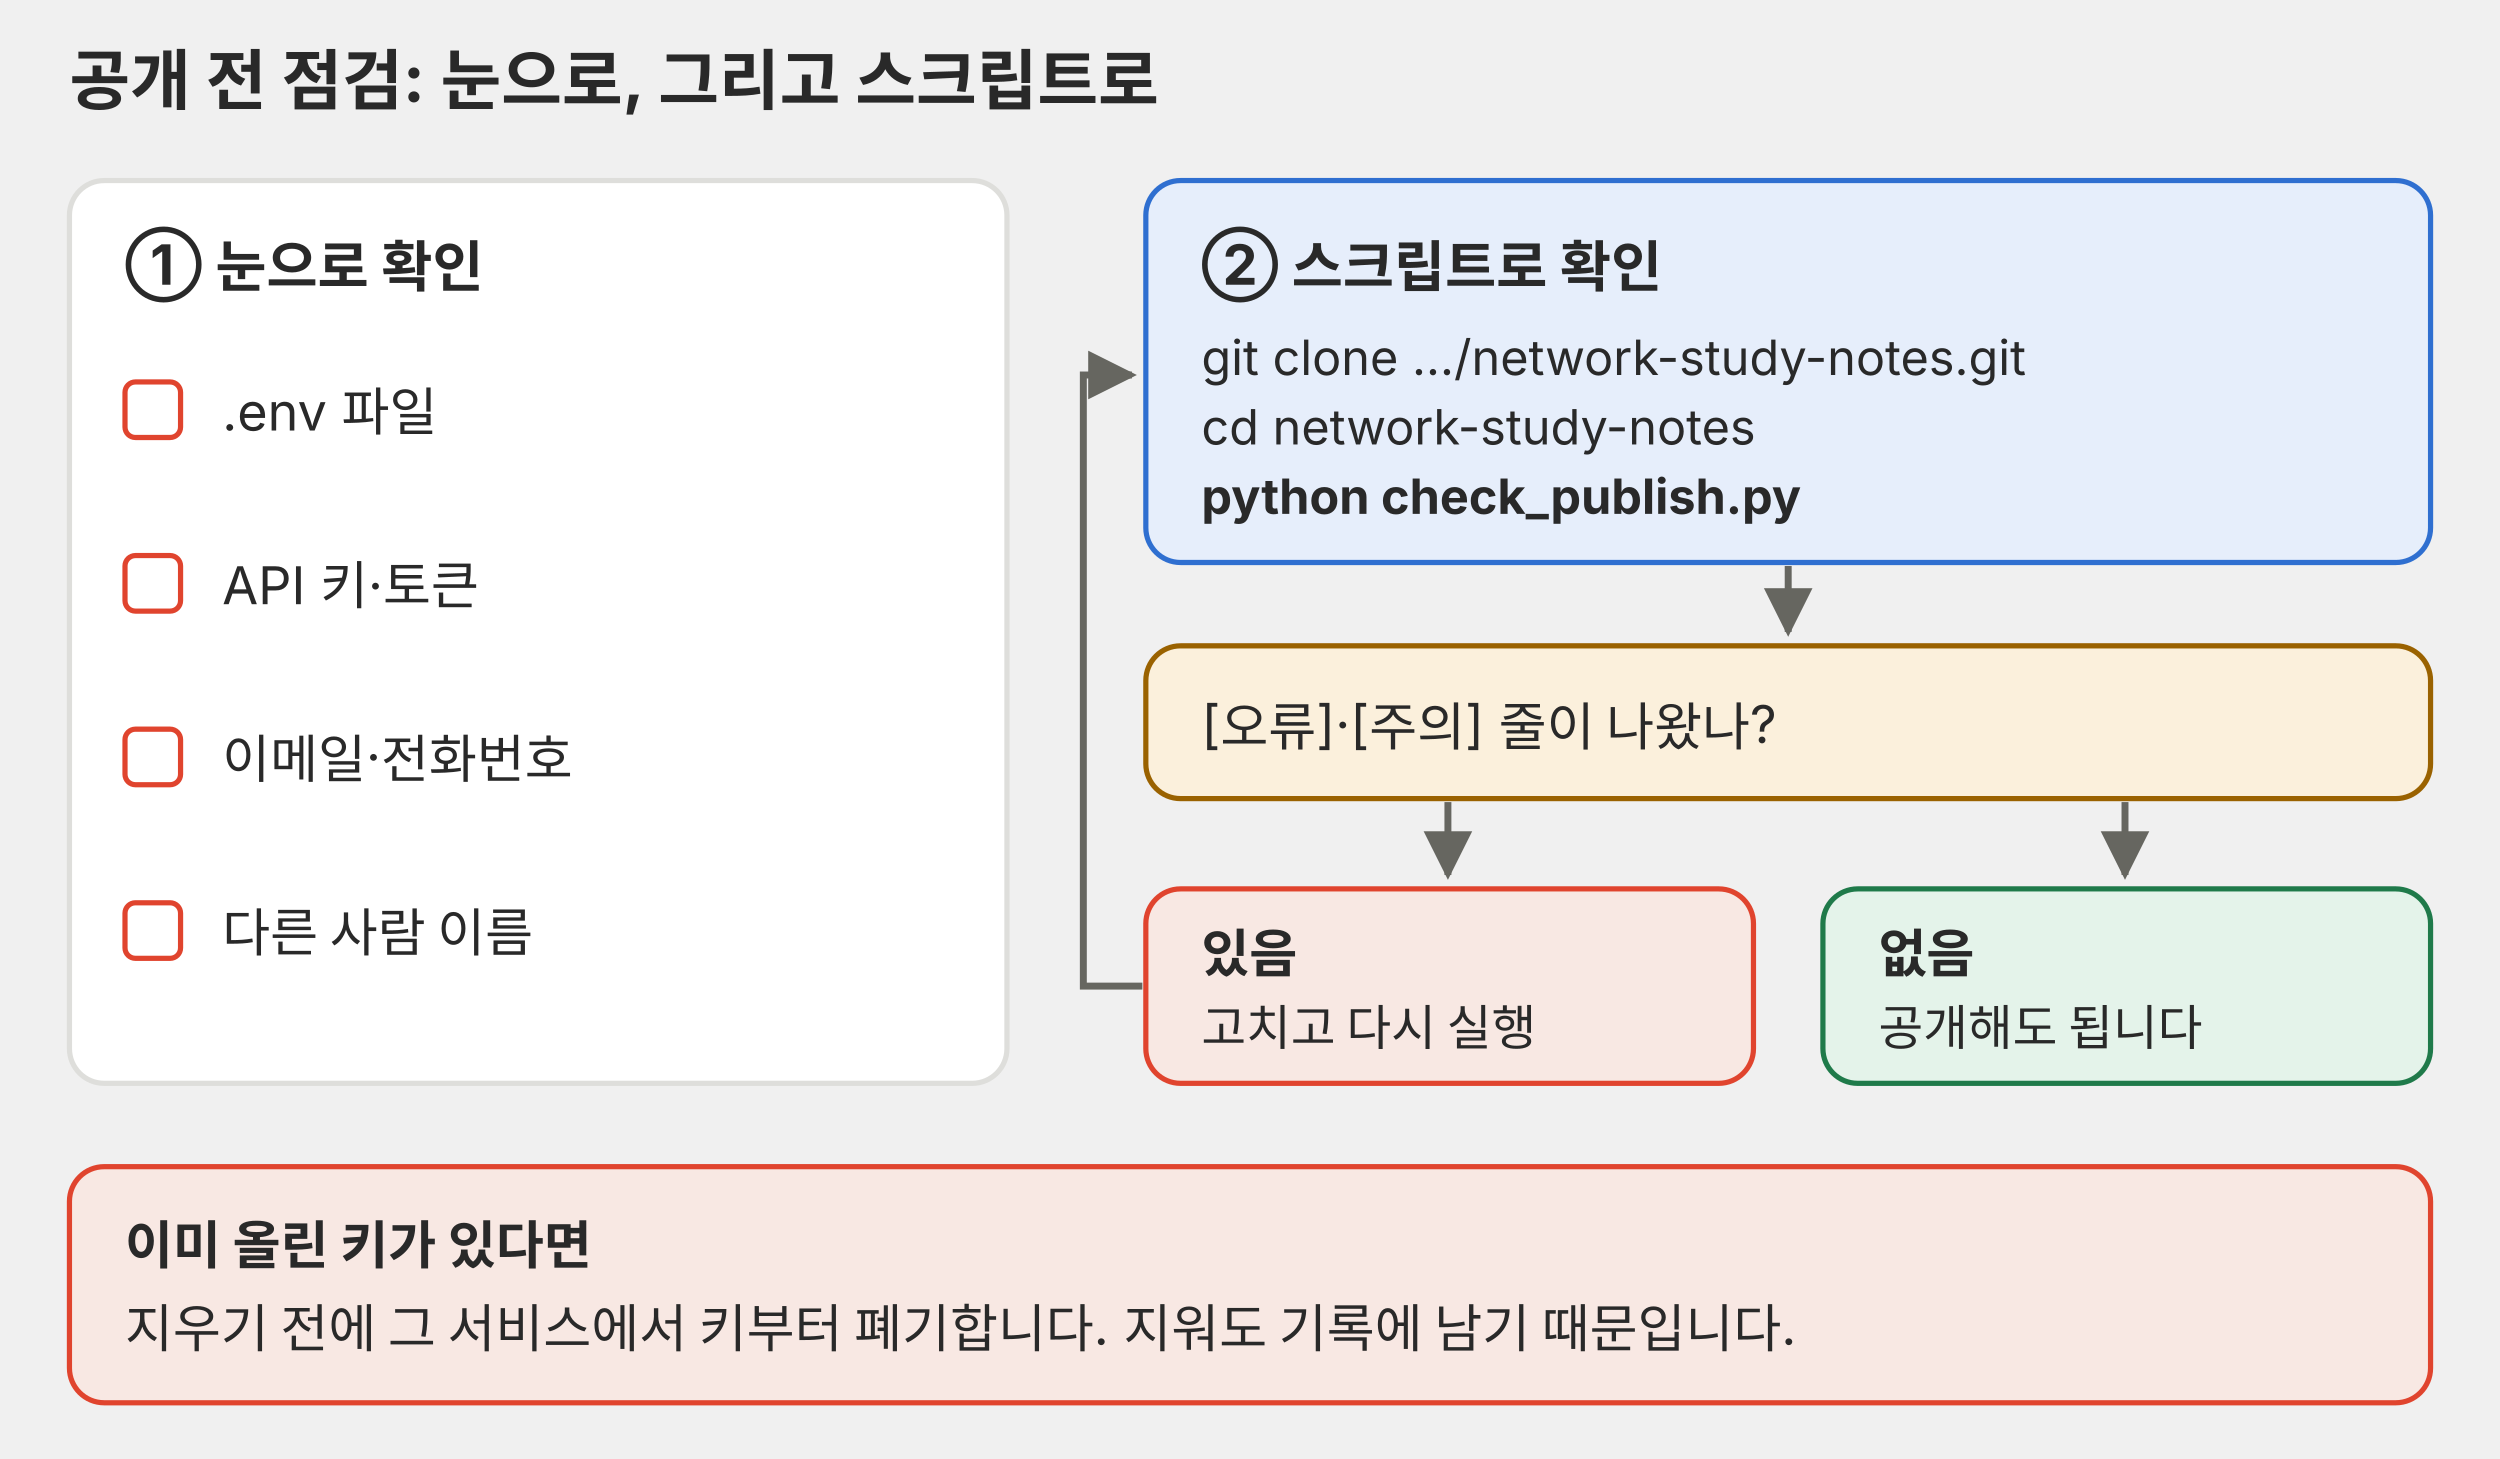
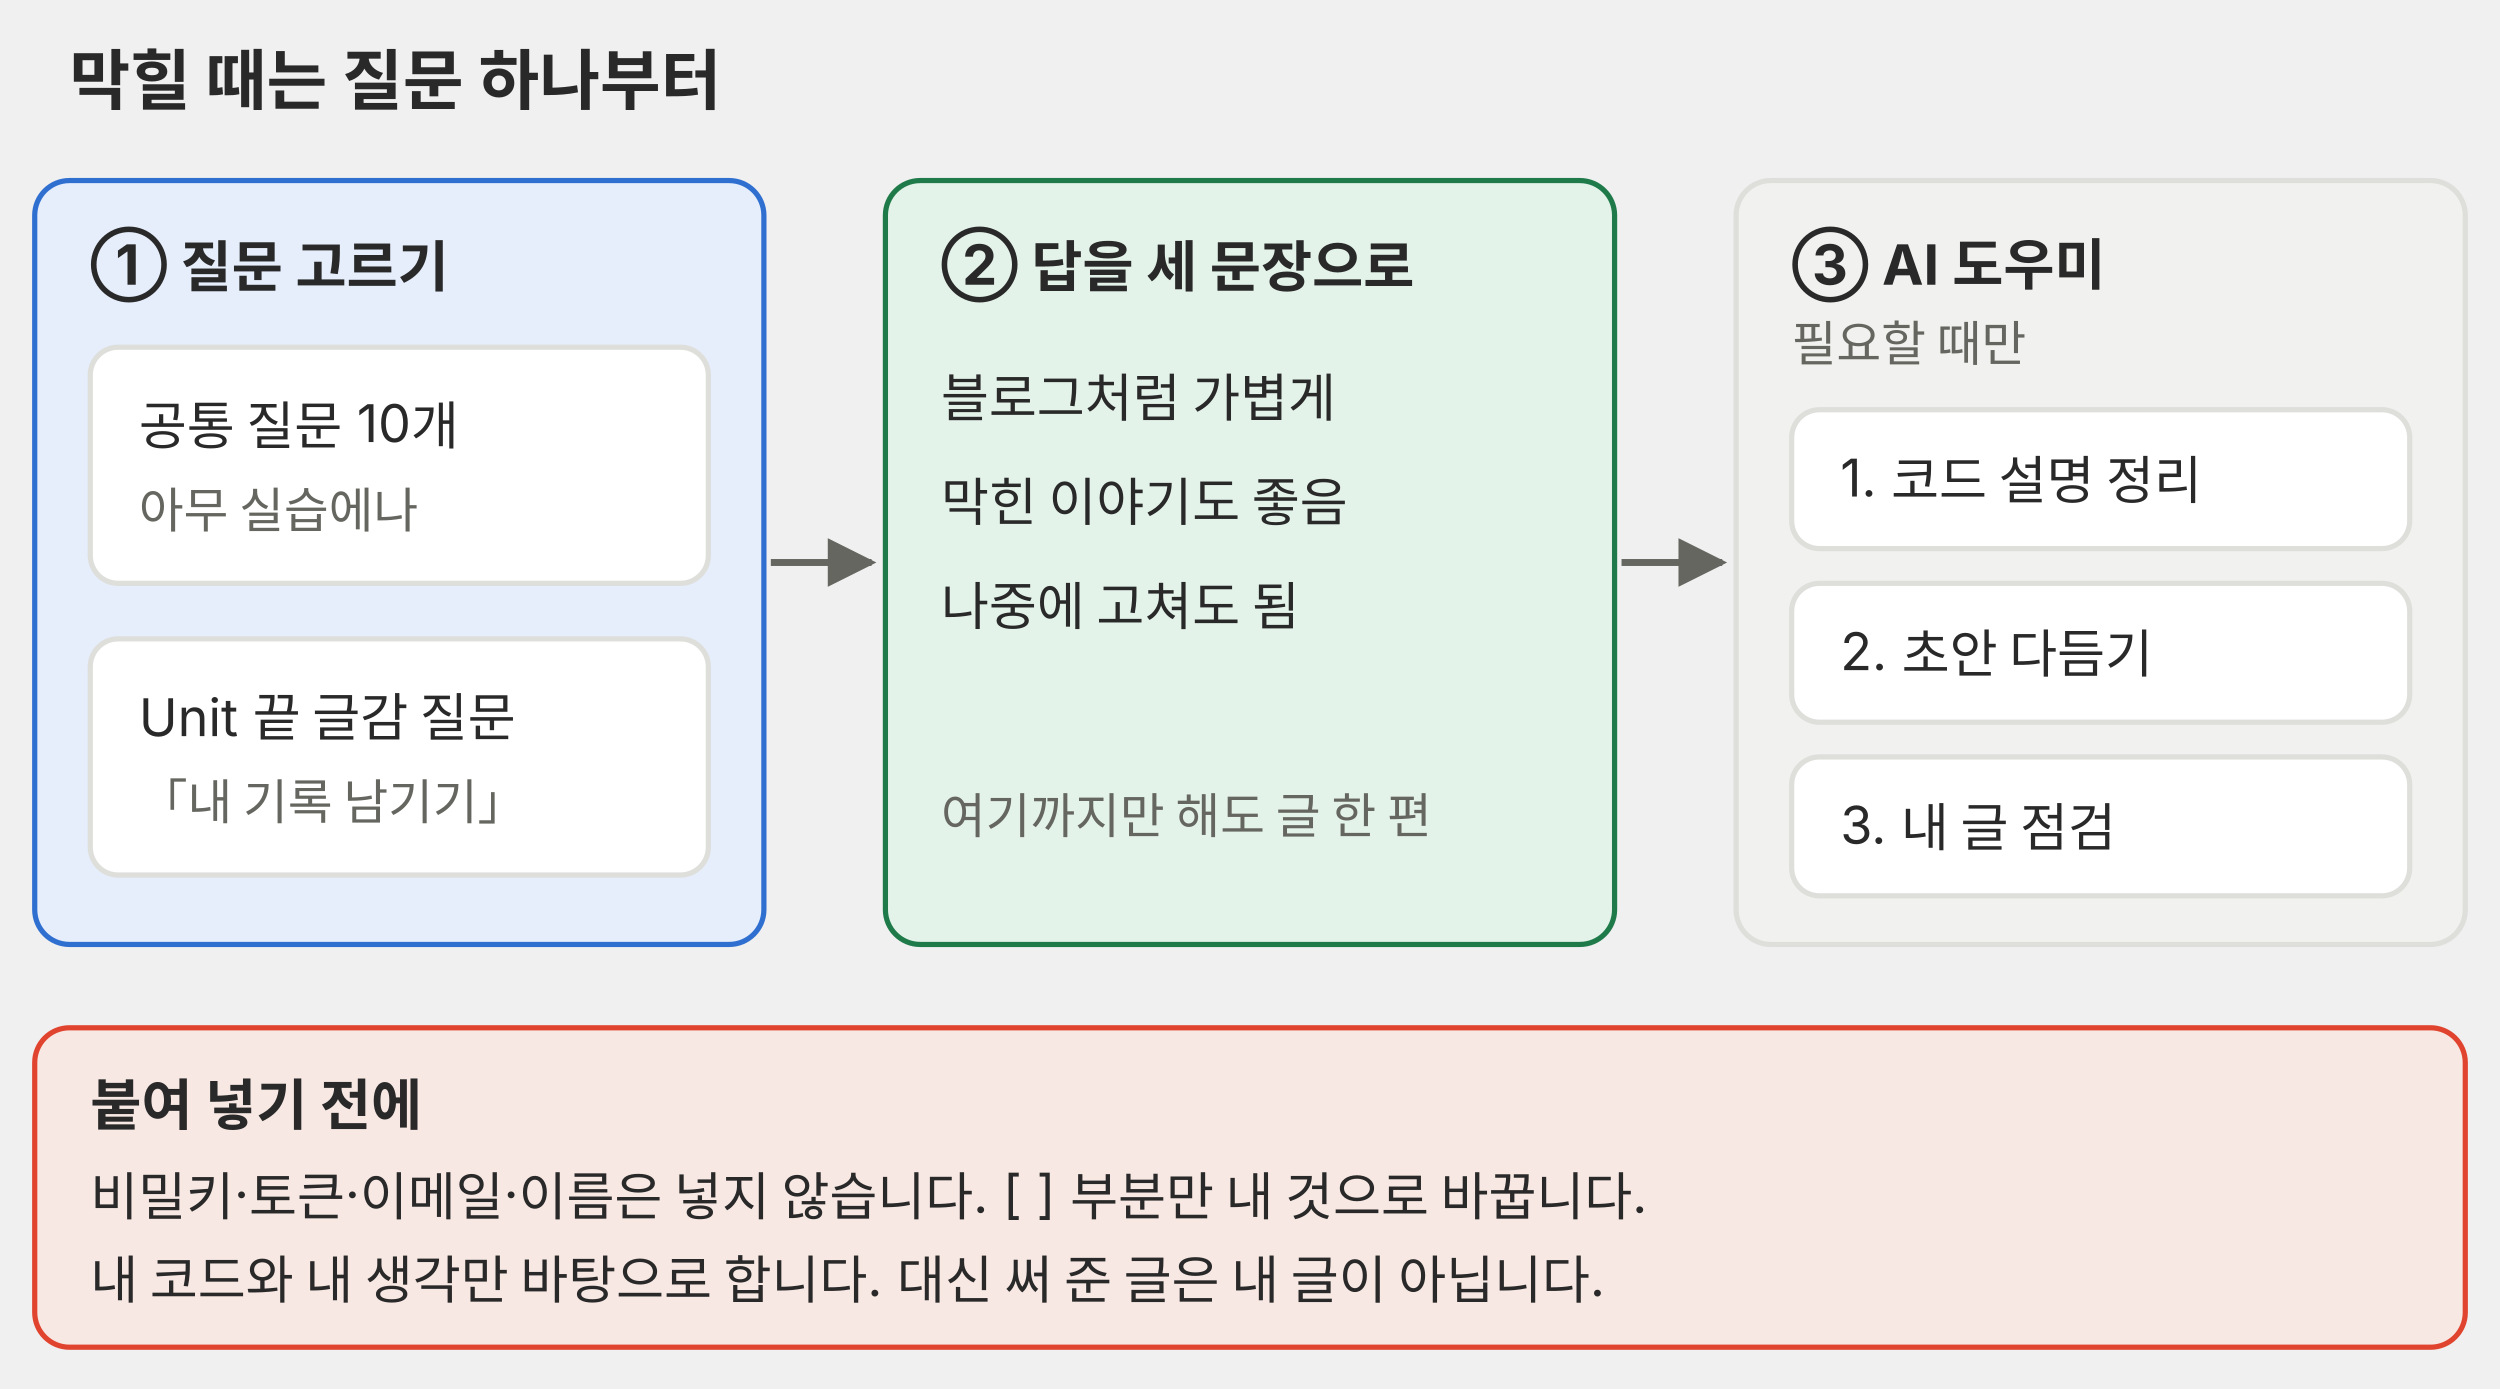
- <svg xmlns="http://www.w3.org/2000/svg" viewBox="0 0 720 420" role="img" font-family="Pretendard, 'Noto Sans KR', -apple-system, 'Segoe UI', sans-serif">
+ <svg xmlns="http://www.w3.org/2000/svg" viewBox="0 0 720 400" role="img" font-family="Pretendard, 'Noto Sans KR', -apple-system, 'Segoe UI', sans-serif">
  <defs>
-     <marker id="a-p11" viewBox="0 0 10 10" refX="9" refY="5" markerWidth="7" markerHeight="7" orient="auto-start-reverse">
+     <marker id="a-p10" viewBox="0 0 10 10" refX="9" refY="5" markerWidth="7" markerHeight="7" orient="auto-start-reverse">
      <path d="M0 0L10 5L0 10z" fill="#666660" />
    </marker>
  </defs>
-   <text x="20" y="30" font-size="19" font-weight="700" fill="#292929">공개 전 점검: 눈으로, 그리고 스크립트로</text>
+   <text x="20" y="30" font-size="19" font-weight="700" fill="#292929">막힐 때는 질문 하나부터</text>
  <g font-size="15" fill="#292929">
-     <rect x="20" y="52" width="270" height="260" rx="10" fill="#ffffff" stroke="#dededb" stroke-width="1.5" />
-     <text x="36" y="82" font-size="16" font-weight="700">① 눈으로 확인</text>
-     <g fill="#ffffff" stroke="#e0442e" stroke-width="1.5">
-       <rect x="36" y="110" width="16" height="16" rx="3" />
-       <rect x="36" y="160" width="16" height="16" rx="3" />
-       <rect x="36" y="210" width="16" height="16" rx="3" />
-       <rect x="36" y="260" width="16" height="16" rx="3" />
-     </g>
-     <text x="64" y="124">.env 파일</text>
-     <text x="64" y="174">API 키·토큰</text>
-     <text x="64" y="224">이메일·전화번호</text>
-     <text x="64" y="274">다른 사람 이름</text>
-     <rect x="330" y="52" width="370" height="110" rx="10" fill="#e6eefb" stroke="#2f6fd0" stroke-width="1.5" />
-     <text x="346" y="82" font-size="16" font-weight="700">② 스크립트로 확인</text>
-     <text x="346" y="108" font-size="14">git clone …/network-study-notes.git</text>
-     <text x="346" y="128" font-size="14">cd network-study-notes</text>
-     <text x="346" y="148" font-size="14" font-weight="700">python check_publish.py</text>
-     <rect x="330" y="186" width="370" height="44" rx="10" fill="#fbf0dc" stroke="#9a6200" stroke-width="1.5" />
-     <text x="346" y="214">[오류]·[주의] 줄이 나왔나?</text>
-     <rect x="330" y="256" width="175" height="56" rx="10" fill="#f8e8e3" stroke="#e0442e" stroke-width="1.5" />
-     <text x="346" y="280" font-weight="700">있음</text>
-     <text x="346" y="301" font-size="14">고치고 다시 실행</text>
-     <rect x="525" y="256" width="175" height="56" rx="10" fill="#e4f3ea" stroke="#1f7a4a" stroke-width="1.5" />
-     <text x="541" y="280" font-weight="700">없음</text>
-     <text x="541" y="301" font-size="14">공개해도 됩니다</text>
-     <rect x="20" y="336" width="680" height="68" rx="10" fill="#f8e8e3" stroke="#e0442e" stroke-width="1.5" />
-     <text x="36" y="364" font-weight="700">이미 올린 키가 있다면</text>
-     <text x="36" y="388">지우기 전에 그 서비스에서 키부터 폐기합니다. 지워도 기록에 남기 때문입니다.</text>
+     <rect x="10" y="52" width="210" height="220" rx="10" fill="#e6eefb" stroke="#2f6fd0" stroke-width="1.5" />
+     <text x="26" y="82" font-size="16" font-weight="700">① 질문 고르기</text>
+     <rect x="26" y="100" width="178" height="68" rx="8" fill="#ffffff" stroke="#dededb" stroke-width="1.5" />
+     <text x="40" y="128">공통 질문 10개</text>
+     <text x="40" y="152" font-size="14" fill="#666660">아무 실습에나</text>
+     <rect x="26" y="184" width="178" height="68" rx="8" fill="#ffffff" stroke="#dededb" stroke-width="1.5" />
+     <text x="40" y="212">Unit 끝 글감 질문</text>
+     <text x="40" y="236" font-size="14" fill="#666660">「내 기록 남기기」</text>
+     <rect x="255" y="52" width="210" height="220" rx="10" fill="#e4f3ea" stroke="#1f7a4a" stroke-width="1.5" />
+     <text x="271" y="82" font-size="16" font-weight="700">② 답을 세 문장으로</text>
+     <text x="271" y="120">블로그처럼 가볍게</text>
+     <text x="271" y="150">막힌 이야기도 좋음</text>
+     <text x="271" y="180">나중에 고쳐도 됨</text>
+     <text x="271" y="240" font-size="14" fill="#666660">여기까지만 해도 글 한 편</text>
+     <rect x="500" y="52" width="210" height="220" rx="10" fill="#f1f1ef" stroke="#dededb" stroke-width="1.5" />
+     <text x="516" y="82" font-size="16" font-weight="700">③ AI 도우미</text>
+     <text x="516" y="104" font-size="14" fill="#666660">필요할 때만</text>
+     <rect x="516" y="118" width="178" height="40" rx="8" fill="#ffffff" stroke="#dededb" stroke-width="1.5" />
+     <text x="530" y="143">1. 코드 설명 정리</text>
+     <rect x="516" y="168" width="178" height="40" rx="8" fill="#ffffff" stroke="#dededb" stroke-width="1.5" />
+     <text x="530" y="193">2. 초안 다듬기</text>
+     <rect x="516" y="218" width="178" height="40" rx="8" fill="#ffffff" stroke="#dededb" stroke-width="1.5" />
+     <text x="530" y="243">3. 내 글 점검</text>
+     <rect x="10" y="296" width="700" height="92" rx="10" fill="#f8e8e3" stroke="#e0442e" stroke-width="1.5" />
+     <text x="26" y="324" font-size="16" font-weight="700">붙여 넣기 전에</text>
+     <text x="26" y="350">비밀키·토큰·이메일·이름은 넣지 않습니다. [ ] 부분만 내 것으로 바꿉니다.</text>
+     <text x="26" y="374">내 코드와 내 생각만 바탕으로 합니다. 대신 써 준 글은 내 글이 아닙니다.</text>
  </g>
-   <g stroke="#666660" stroke-width="2" fill="none" marker-end="url(#a-p11)">
-     <path d="M515 163V182" />
-     <path d="M417 231V252" />
-     <path d="M612 231V252" />
-     <path d="M329 284H312V108H326" />
+   <g stroke="#666660" stroke-width="2" fill="none" marker-end="url(#a-p10)">
+     <path d="M222 162H251" />
+     <path d="M467 162H496" />
  </g>
</svg>
